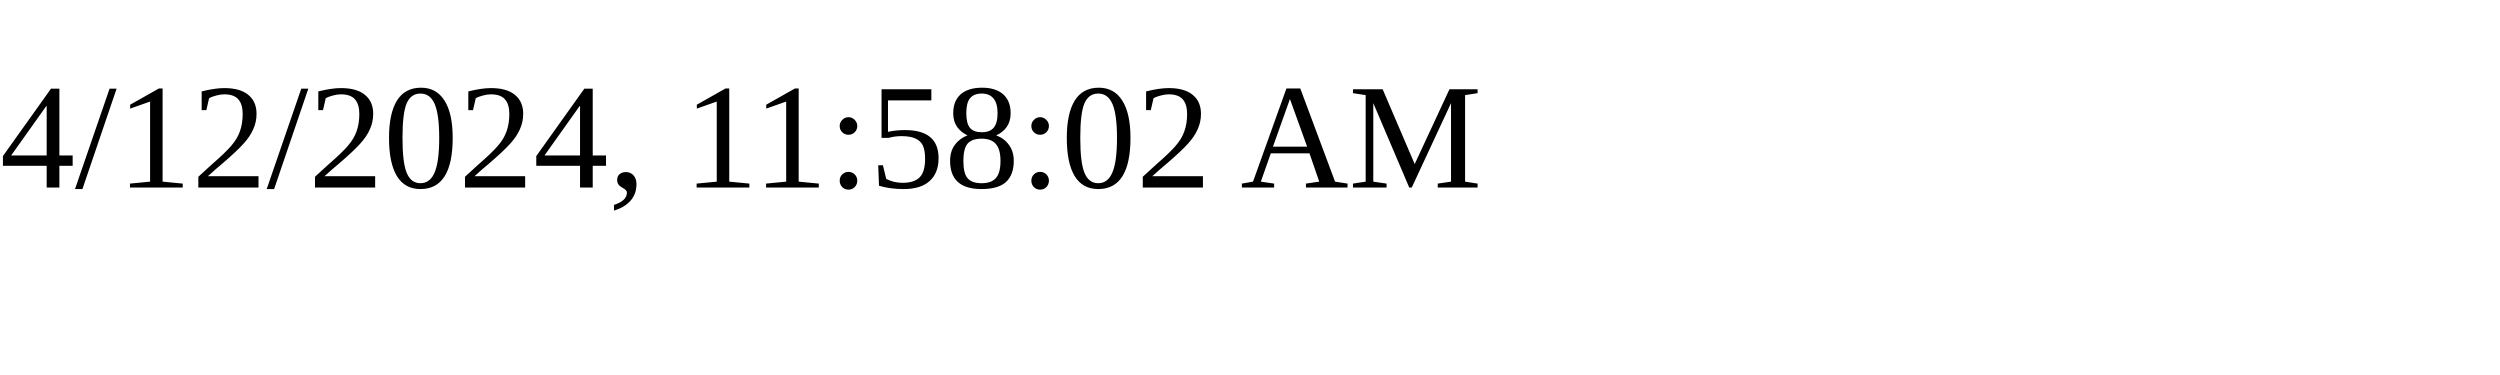
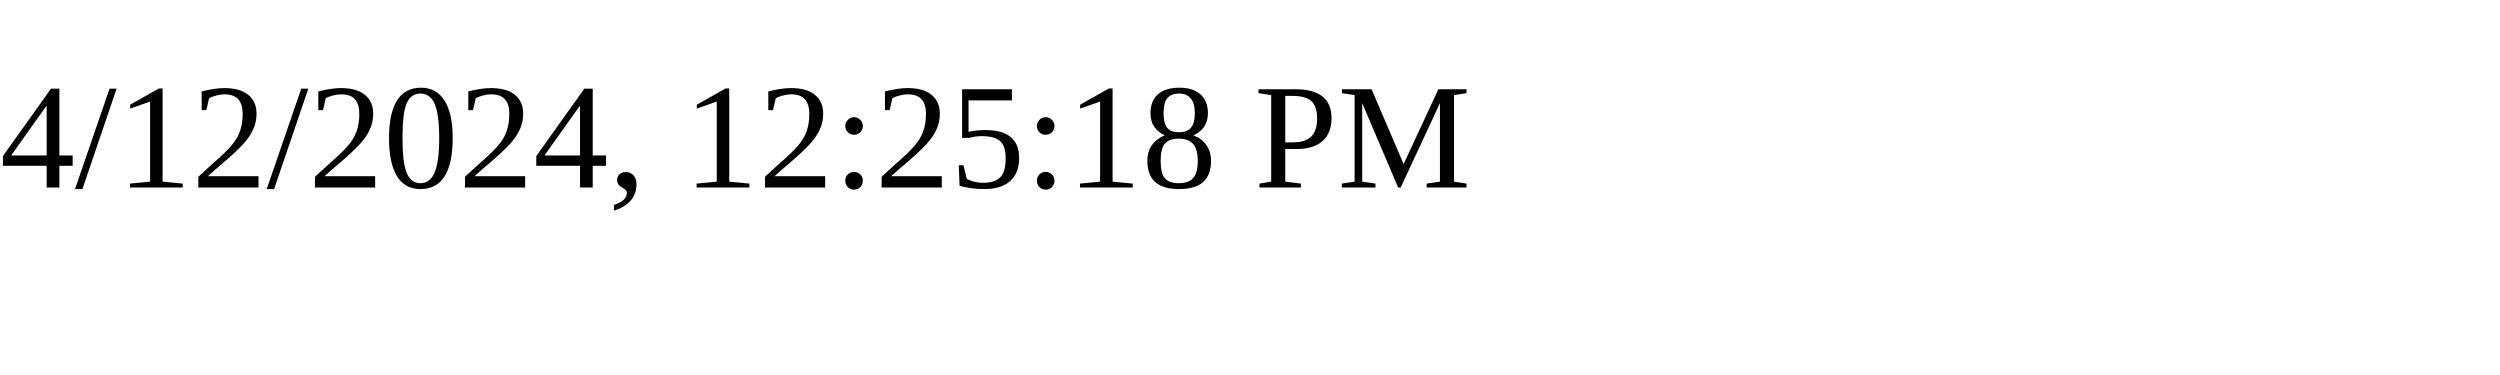
<svg xmlns="http://www.w3.org/2000/svg" height="30" width="200">
-   <text x="0" y="15">4/12/2024, 11:58:02 AM</text>
+   <text x="0" y="15">4/12/2024, 12:25:18 PM</text>
</svg>
